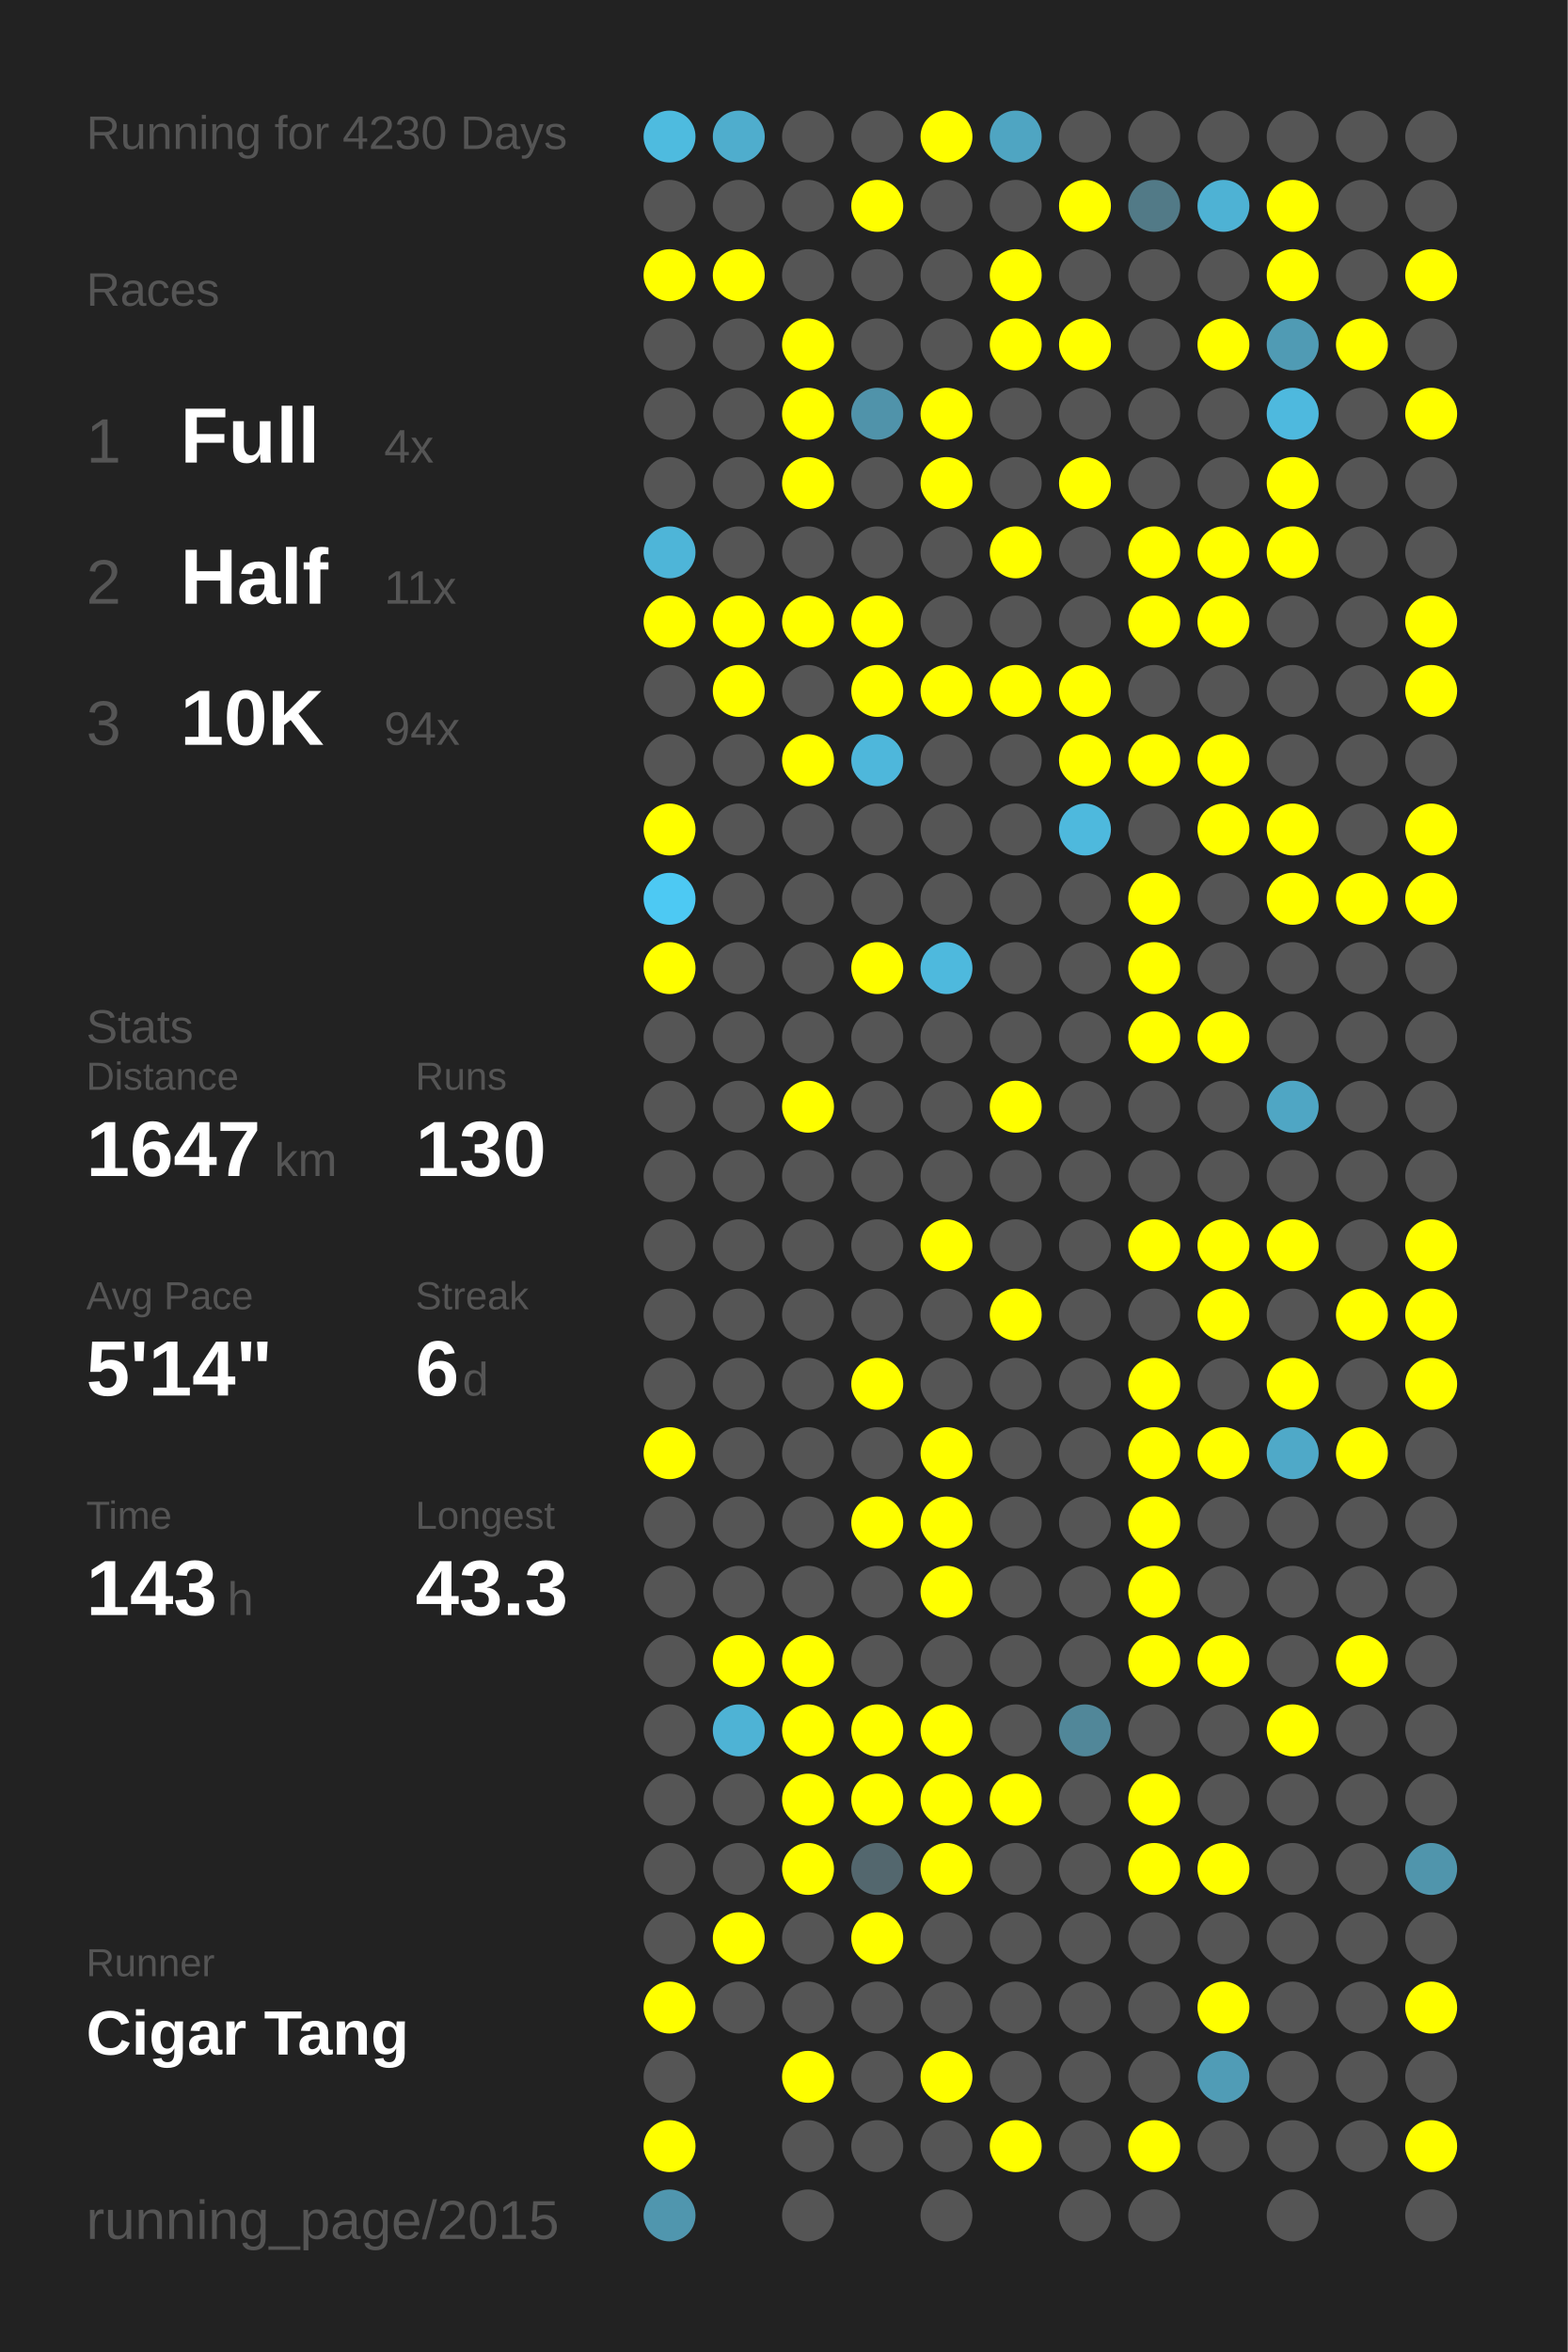
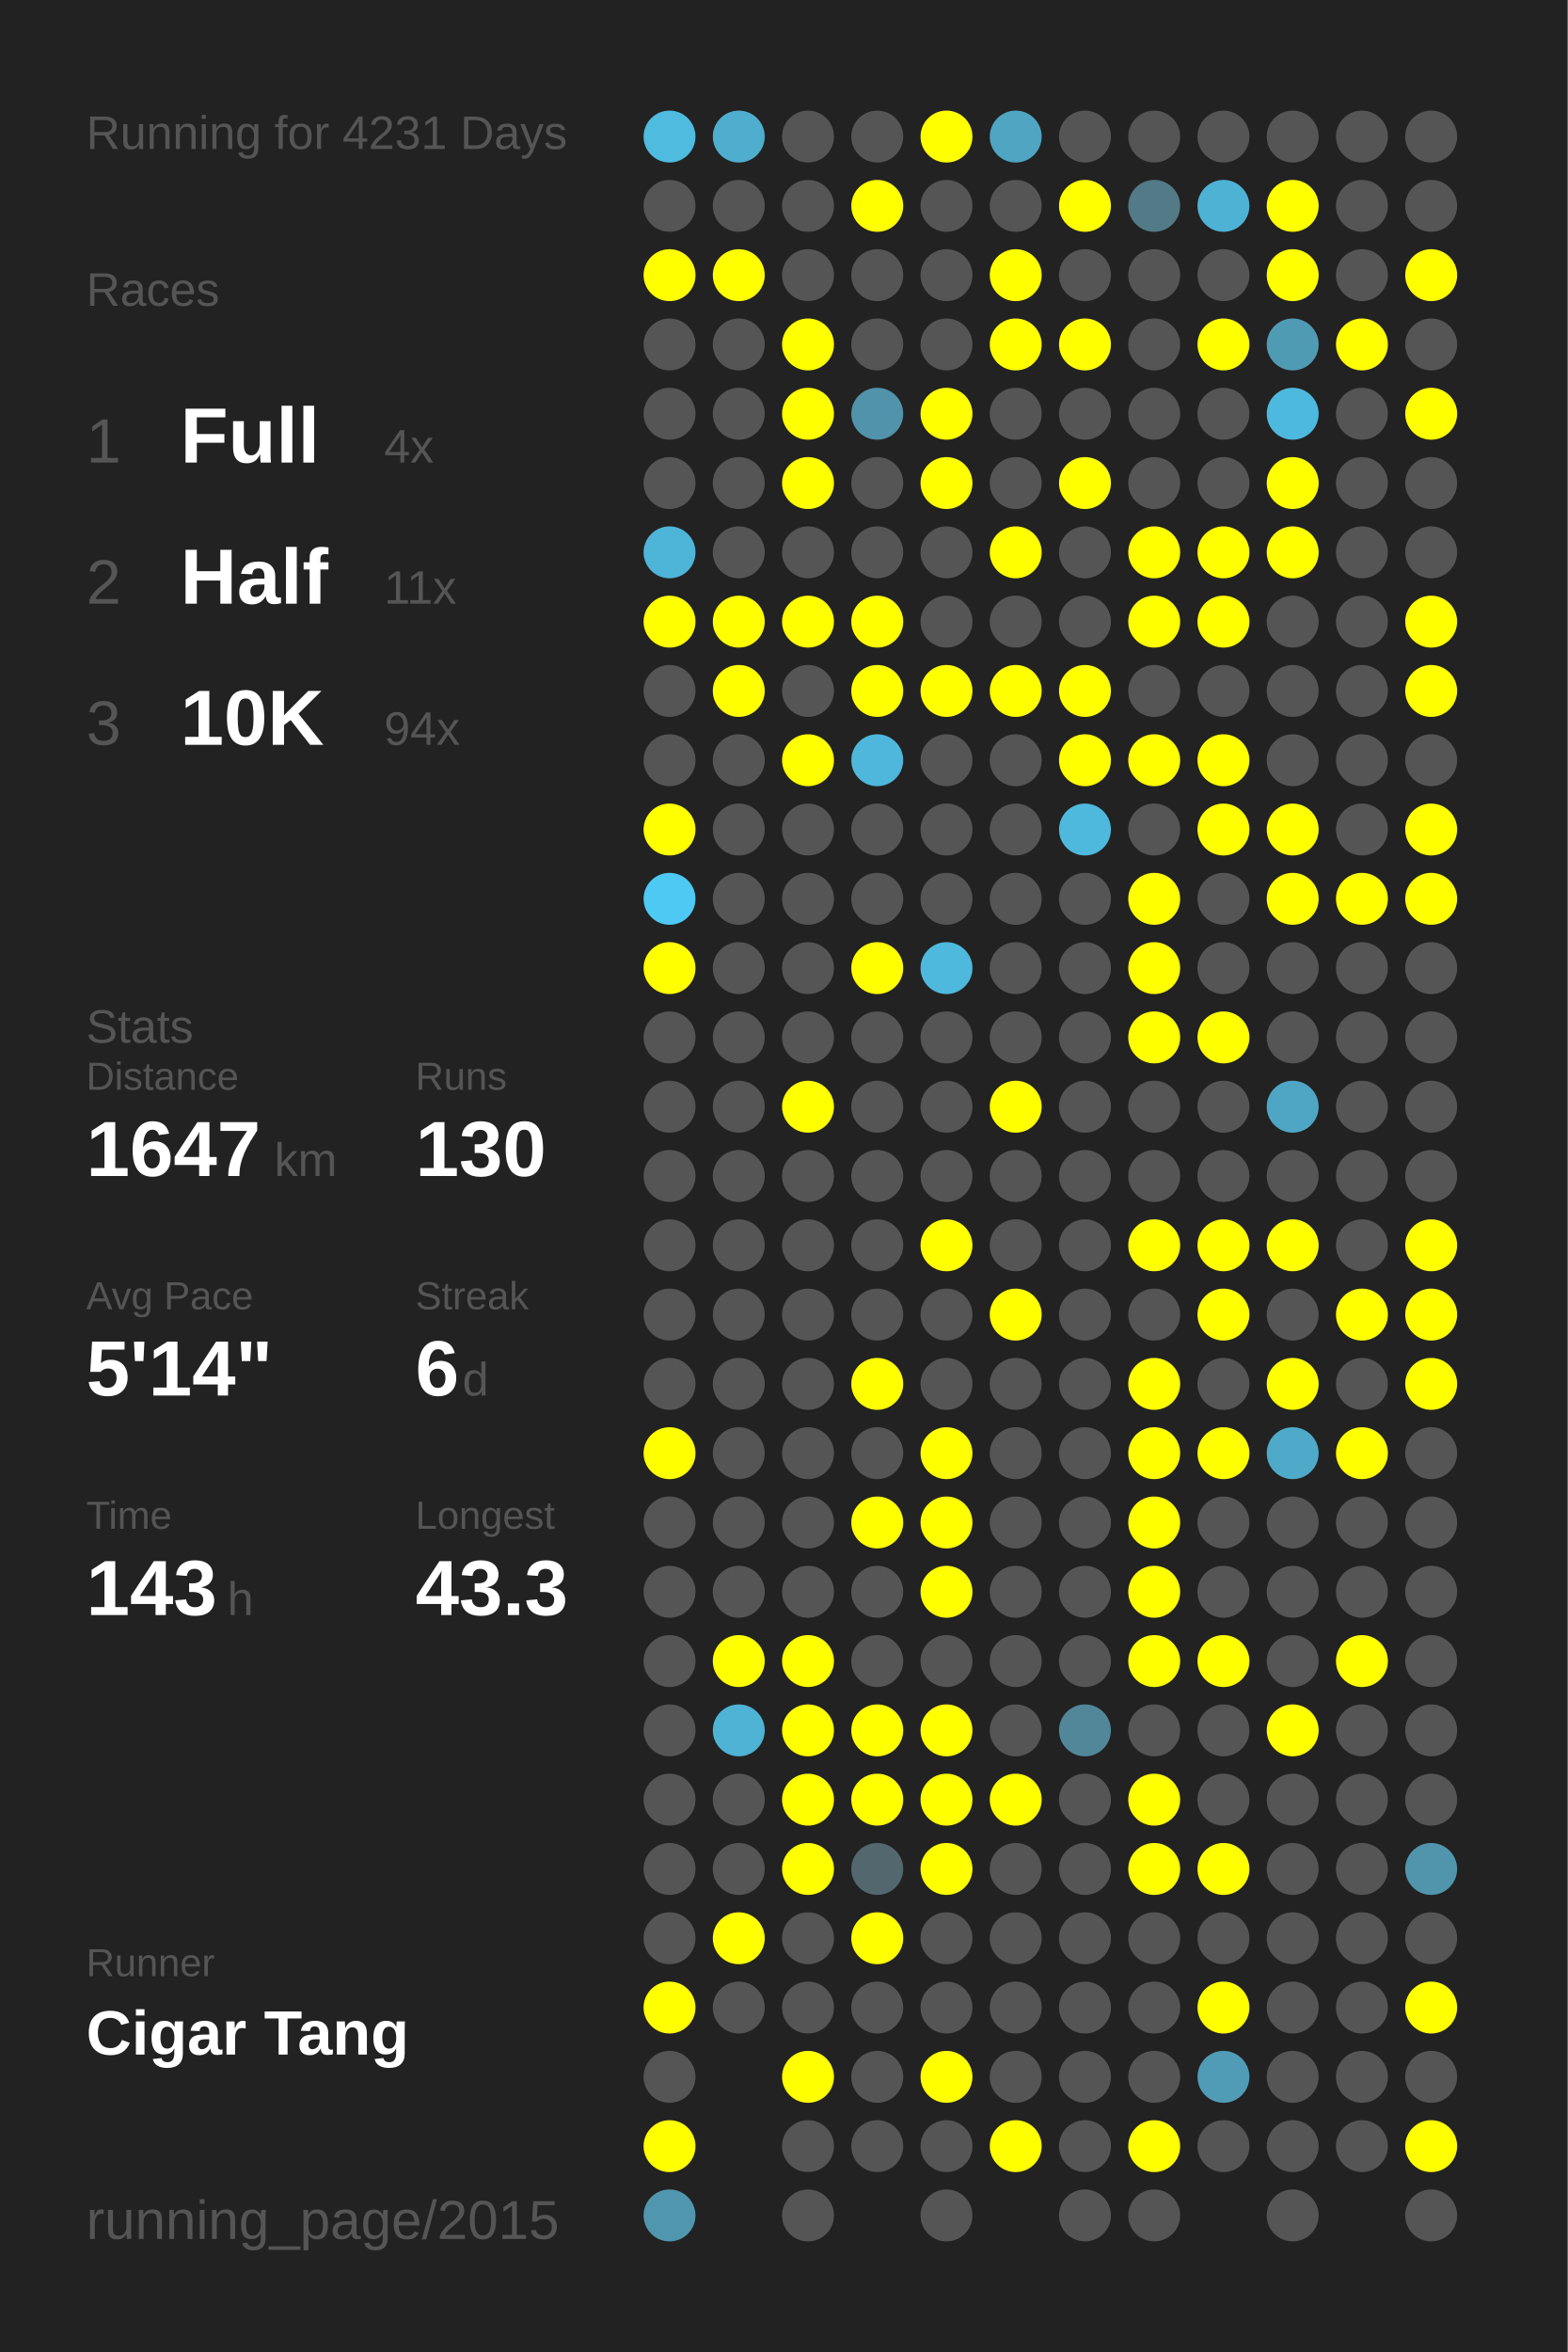
<svg xmlns="http://www.w3.org/2000/svg" baseProfile="full" height="300mm" version="1.1" viewBox="0,0,200,300" width="200mm">
  <defs />
  <rect fill="#222222" height="300" width="200" x="0" y="0" />
-   <text fill="#555555" style="font-size:6px; font-family:Arial;" x="11" y="19">Running for 4230 Days</text>
+   <text fill="#555555" style="font-size:6px; font-family:Arial;" x="11" y="19">Running for 4231 Days</text>
  <text fill="#555555" style="font-size:6px; font-family:Arial;" x="11" y="39">Races</text>
  <text fill="#555555" style="font-size:8px; font-family:Arial;" x="11" y="59">1</text>
  <text fill="#FFFFFF" style="font-size:10px; font-family:Arial; font-weight:bold;" x="23" y="59">Full</text>
  <text fill="#555555" style="font-size:6px; font-family:Arial;" x="49" y="59">4x</text>
  <text fill="#555555" style="font-size:8px; font-family:Arial;" x="11" y="77">2</text>
  <text fill="#FFFFFF" style="font-size:10px; font-family:Arial; font-weight:bold;" x="23" y="77">Half</text>
  <text fill="#555555" style="font-size:6px; font-family:Arial;" x="49" y="77">11x</text>
  <text fill="#555555" style="font-size:8px; font-family:Arial;" x="11" y="95">3</text>
  <text fill="#FFFFFF" style="font-size:10px; font-family:Arial; font-weight:bold;" x="23" y="95">10K</text>
  <text fill="#555555" style="font-size:6px; font-family:Arial;" x="49" y="95">94x</text>
  <text fill="#555555" style="font-size:6px; font-family:Arial;" x="11" y="133">Stats</text>
  <text fill="#555555" style="font-size:5px; font-family:Arial;" x="11" y="139">Distance</text>
  <text fill="#FFFFFF" style="font-size:10px; font-family:Arial; font-weight:bold;" x="11" y="150">1647</text>
  <text fill="#555555" style="font-size:6px; font-family:Arial;" x="35" y="150">km</text>
  <text fill="#555555" style="font-size:5px; font-family:Arial;" x="53" y="139">Runs</text>
  <text fill="#FFFFFF" style="font-size:10px; font-family:Arial; font-weight:bold;" x="53" y="150">130</text>
  <text fill="#555555" style="font-size:5px; font-family:Arial;" x="11" y="167">Avg Pace</text>
  <text fill="#FFFFFF" style="font-size:10px; font-family:Arial; font-weight:bold;" x="11" y="178">5'14"</text>
  <text fill="#555555" style="font-size:5px; font-family:Arial;" x="53" y="167">Streak</text>
  <text fill="#FFFFFF" style="font-size:10px; font-family:Arial; font-weight:bold;" x="53" y="178">6</text>
  <text fill="#555555" style="font-size:6px; font-family:Arial;" x="59" y="178">d</text>
  <text fill="#555555" style="font-size:5px; font-family:Arial;" x="11" y="195">Time</text>
  <text fill="#FFFFFF" style="font-size:10px; font-family:Arial; font-weight:bold;" x="11" y="206">143</text>
  <text fill="#555555" style="font-size:6px; font-family:Arial;" x="29" y="206">h</text>
  <text fill="#555555" style="font-size:5px; font-family:Arial;" x="53" y="195">Longest</text>
  <text fill="#FFFFFF" style="font-size:10px; font-family:Arial; font-weight:bold;" x="53" y="206">43.3</text>
  <text fill="#555555" style="font-size:5px; font-family:Arial;" x="11" y="252.065">Runner</text>
  <text fill="#FFFFFF" style="font-size:8px; font-family:Arial; font-weight:bold;" x="11" y="262.065">Cigar Tang</text>
  <text fill="#555555" style="font-size:7px; font-family:Arial;" x="11" y="285.581">running_page/2015</text>
  <circle cx="85.417" cy="17.419" fill="#4ebbdf" r="3.312" />
  <circle cx="85.417" cy="26.258" fill="#555555" r="3.312" />
  <circle cx="85.417" cy="35.097" fill="#FFFF00" r="3.312" />
  <circle cx="85.417" cy="43.935" fill="#555555" r="3.312" />
  <circle cx="85.417" cy="52.774" fill="#555555" r="3.312" />
  <circle cx="85.417" cy="61.613" fill="#555555" r="3.312" />
  <circle cx="85.417" cy="70.452" fill="#4eb5d8" r="3.312" />
  <circle cx="85.417" cy="79.29" fill="#FFFF00" r="3.312" />
  <circle cx="85.417" cy="88.129" fill="#555555" r="3.312" />
  <circle cx="85.417" cy="96.968" fill="#555555" r="3.312" />
  <circle cx="85.417" cy="105.806" fill="#FFFF00" r="3.312" />
  <circle cx="85.417" cy="114.645" fill="#4dc9f3" r="3.312" />
  <circle cx="85.417" cy="123.484" fill="#FFFF00" r="3.312" />
  <circle cx="85.417" cy="132.323" fill="#555555" r="3.312" />
  <circle cx="85.417" cy="141.161" fill="#555555" r="3.312" />
  <circle cx="85.417" cy="150" fill="#555555" r="3.312" />
  <circle cx="85.417" cy="158.839" fill="#555555" r="3.312" />
  <circle cx="85.417" cy="167.677" fill="#555555" r="3.312" />
  <circle cx="85.417" cy="176.516" fill="#555555" r="3.312" />
  <circle cx="85.417" cy="185.355" fill="#FFFF00" r="3.312" />
  <circle cx="85.417" cy="194.194" fill="#555555" r="3.312" />
  <circle cx="85.417" cy="203.032" fill="#555555" r="3.312" />
  <circle cx="85.417" cy="211.871" fill="#555555" r="3.312" />
  <circle cx="85.417" cy="220.71" fill="#555555" r="3.312" />
  <circle cx="85.417" cy="229.548" fill="#555555" r="3.312" />
  <circle cx="85.417" cy="238.387" fill="#555555" r="3.312" />
  <circle cx="85.417" cy="247.226" fill="#555555" r="3.312" />
  <circle cx="85.417" cy="256.065" fill="#FFFF00" r="3.312" />
  <circle cx="85.417" cy="264.903" fill="#555555" r="3.312" />
  <circle cx="85.417" cy="273.742" fill="#FFFF00" r="3.312" />
  <circle cx="85.417" cy="282.581" fill="#5096ae" r="3.312" />
  <circle cx="94.25" cy="17.419" fill="#4fadcd" r="3.312" />
  <circle cx="94.25" cy="26.258" fill="#555555" r="3.312" />
  <circle cx="94.25" cy="35.097" fill="#FFFF00" r="3.312" />
  <circle cx="94.25" cy="43.935" fill="#555555" r="3.312" />
  <circle cx="94.25" cy="52.774" fill="#555555" r="3.312" />
  <circle cx="94.25" cy="61.613" fill="#555555" r="3.312" />
  <circle cx="94.25" cy="70.452" fill="#555555" r="3.312" />
  <circle cx="94.25" cy="79.29" fill="#FFFF00" r="3.312" />
  <circle cx="94.25" cy="88.129" fill="#FFFF00" r="3.312" />
  <circle cx="94.25" cy="96.968" fill="#555555" r="3.312" />
  <circle cx="94.25" cy="105.806" fill="#555555" r="3.312" />
  <circle cx="94.25" cy="114.645" fill="#555555" r="3.312" />
  <circle cx="94.25" cy="123.484" fill="#555555" r="3.312" />
  <circle cx="94.25" cy="132.323" fill="#555555" r="3.312" />
  <circle cx="94.25" cy="141.161" fill="#555555" r="3.312" />
  <circle cx="94.25" cy="150" fill="#555555" r="3.312" />
  <circle cx="94.25" cy="158.839" fill="#555555" r="3.312" />
  <circle cx="94.25" cy="167.677" fill="#555555" r="3.312" />
  <circle cx="94.25" cy="176.516" fill="#555555" r="3.312" />
  <circle cx="94.25" cy="185.355" fill="#555555" r="3.312" />
  <circle cx="94.25" cy="194.194" fill="#555555" r="3.312" />
  <circle cx="94.25" cy="203.032" fill="#555555" r="3.312" />
  <circle cx="94.25" cy="211.871" fill="#FFFF00" r="3.312" />
  <circle cx="94.25" cy="220.71" fill="#4eb3d5" r="3.312" />
  <circle cx="94.25" cy="229.548" fill="#555555" r="3.312" />
  <circle cx="94.25" cy="238.387" fill="#555555" r="3.312" />
  <circle cx="94.25" cy="247.226" fill="#FFFF00" r="3.312" />
  <circle cx="94.25" cy="256.065" fill="#555555" r="3.312" />
  <circle cx="103.083" cy="17.419" fill="#555555" r="3.312" />
  <circle cx="103.083" cy="26.258" fill="#555555" r="3.312" />
  <circle cx="103.083" cy="35.097" fill="#555555" r="3.312" />
  <circle cx="103.083" cy="43.935" fill="#FFFF00" r="3.312" />
  <circle cx="103.083" cy="52.774" fill="#FFFF00" r="3.312" />
  <circle cx="103.083" cy="61.613" fill="#FFFF00" r="3.312" />
  <circle cx="103.083" cy="70.452" fill="#555555" r="3.312" />
  <circle cx="103.083" cy="79.29" fill="#FFFF00" r="3.312" />
  <circle cx="103.083" cy="88.129" fill="#555555" r="3.312" />
  <circle cx="103.083" cy="96.968" fill="#FFFF00" r="3.312" />
  <circle cx="103.083" cy="105.806" fill="#555555" r="3.312" />
  <circle cx="103.083" cy="114.645" fill="#555555" r="3.312" />
  <circle cx="103.083" cy="123.484" fill="#555555" r="3.312" />
  <circle cx="103.083" cy="132.323" fill="#555555" r="3.312" />
  <circle cx="103.083" cy="141.161" fill="#FFFF00" r="3.312" />
  <circle cx="103.083" cy="150" fill="#555555" r="3.312" />
  <circle cx="103.083" cy="158.839" fill="#555555" r="3.312" />
  <circle cx="103.083" cy="167.677" fill="#555555" r="3.312" />
  <circle cx="103.083" cy="176.516" fill="#555555" r="3.312" />
  <circle cx="103.083" cy="185.355" fill="#555555" r="3.312" />
  <circle cx="103.083" cy="194.194" fill="#555555" r="3.312" />
  <circle cx="103.083" cy="203.032" fill="#555555" r="3.312" />
  <circle cx="103.083" cy="211.871" fill="#FFFF00" r="3.312" />
  <circle cx="103.083" cy="220.71" fill="#FFFF00" r="3.312" />
  <circle cx="103.083" cy="229.548" fill="#FFFF00" r="3.312" />
  <circle cx="103.083" cy="238.387" fill="#FFFF00" r="3.312" />
  <circle cx="103.083" cy="247.226" fill="#555555" r="3.312" />
  <circle cx="103.083" cy="256.065" fill="#555555" r="3.312" />
  <circle cx="103.083" cy="264.903" fill="#FFFF00" r="3.312" />
  <circle cx="103.083" cy="273.742" fill="#555555" r="3.312" />
  <circle cx="103.083" cy="282.581" fill="#555555" r="3.312" />
  <circle cx="111.917" cy="17.419" fill="#555555" r="3.312" />
  <circle cx="111.917" cy="26.258" fill="#FFFF00" r="3.312" />
  <circle cx="111.917" cy="35.097" fill="#555555" r="3.312" />
  <circle cx="111.917" cy="43.935" fill="#555555" r="3.312" />
  <circle cx="111.917" cy="52.774" fill="#5093aa" r="3.312" />
  <circle cx="111.917" cy="61.613" fill="#555555" r="3.312" />
  <circle cx="111.917" cy="70.452" fill="#555555" r="3.312" />
  <circle cx="111.917" cy="79.29" fill="#FFFF00" r="3.312" />
  <circle cx="111.917" cy="88.129" fill="#FFFF00" r="3.312" />
  <circle cx="111.917" cy="96.968" fill="#4eb7db" r="3.312" />
  <circle cx="111.917" cy="105.806" fill="#555555" r="3.312" />
  <circle cx="111.917" cy="114.645" fill="#555555" r="3.312" />
  <circle cx="111.917" cy="123.484" fill="#FFFF00" r="3.312" />
  <circle cx="111.917" cy="132.323" fill="#555555" r="3.312" />
  <circle cx="111.917" cy="141.161" fill="#555555" r="3.312" />
  <circle cx="111.917" cy="150" fill="#555555" r="3.312" />
  <circle cx="111.917" cy="158.839" fill="#555555" r="3.312" />
  <circle cx="111.917" cy="167.677" fill="#555555" r="3.312" />
  <circle cx="111.917" cy="176.516" fill="#FFFF00" r="3.312" />
  <circle cx="111.917" cy="185.355" fill="#555555" r="3.312" />
  <circle cx="111.917" cy="194.194" fill="#FFFF00" r="3.312" />
  <circle cx="111.917" cy="203.032" fill="#555555" r="3.312" />
  <circle cx="111.917" cy="211.871" fill="#555555" r="3.312" />
  <circle cx="111.917" cy="220.71" fill="#FFFF00" r="3.312" />
  <circle cx="111.917" cy="229.548" fill="#FFFF00" r="3.312" />
  <circle cx="111.917" cy="238.387" fill="#53676e" r="3.312" />
  <circle cx="111.917" cy="247.226" fill="#FFFF00" r="3.312" />
  <circle cx="111.917" cy="256.065" fill="#555555" r="3.312" />
  <circle cx="111.917" cy="264.903" fill="#555555" r="3.312" />
  <circle cx="111.917" cy="273.742" fill="#555555" r="3.312" />
  <circle cx="120.75" cy="17.419" fill="#FFFF00" r="3.312" />
  <circle cx="120.75" cy="26.258" fill="#555555" r="3.312" />
  <circle cx="120.75" cy="35.097" fill="#555555" r="3.312" />
  <circle cx="120.75" cy="43.935" fill="#555555" r="3.312" />
  <circle cx="120.75" cy="52.774" fill="#FFFF00" r="3.312" />
  <circle cx="120.75" cy="61.613" fill="#FFFF00" r="3.312" />
  <circle cx="120.75" cy="70.452" fill="#555555" r="3.312" />
  <circle cx="120.75" cy="79.29" fill="#555555" r="3.312" />
  <circle cx="120.75" cy="88.129" fill="#FFFF00" r="3.312" />
  <circle cx="120.75" cy="96.968" fill="#555555" r="3.312" />
  <circle cx="120.75" cy="105.806" fill="#555555" r="3.312" />
  <circle cx="120.75" cy="114.645" fill="#555555" r="3.312" />
  <circle cx="120.75" cy="123.484" fill="#4eb9dd" r="3.312" />
  <circle cx="120.75" cy="132.323" fill="#555555" r="3.312" />
  <circle cx="120.75" cy="141.161" fill="#555555" r="3.312" />
  <circle cx="120.75" cy="150" fill="#555555" r="3.312" />
  <circle cx="120.75" cy="158.839" fill="#FFFF00" r="3.312" />
  <circle cx="120.75" cy="167.677" fill="#555555" r="3.312" />
  <circle cx="120.75" cy="176.516" fill="#555555" r="3.312" />
  <circle cx="120.75" cy="185.355" fill="#FFFF00" r="3.312" />
  <circle cx="120.75" cy="194.194" fill="#FFFF00" r="3.312" />
  <circle cx="120.75" cy="203.032" fill="#FFFF00" r="3.312" />
  <circle cx="120.75" cy="211.871" fill="#555555" r="3.312" />
  <circle cx="120.75" cy="220.71" fill="#FFFF00" r="3.312" />
  <circle cx="120.75" cy="229.548" fill="#FFFF00" r="3.312" />
  <circle cx="120.75" cy="238.387" fill="#FFFF00" r="3.312" />
  <circle cx="120.75" cy="247.226" fill="#555555" r="3.312" />
  <circle cx="120.75" cy="256.065" fill="#555555" r="3.312" />
  <circle cx="120.75" cy="264.903" fill="#FFFF00" r="3.312" />
  <circle cx="120.75" cy="273.742" fill="#555555" r="3.312" />
  <circle cx="120.75" cy="282.581" fill="#555555" r="3.312" />
  <circle cx="129.583" cy="17.419" fill="#4fa5c2" r="3.312" />
  <circle cx="129.583" cy="26.258" fill="#555555" r="3.312" />
  <circle cx="129.583" cy="35.097" fill="#FFFF00" r="3.312" />
  <circle cx="129.583" cy="43.935" fill="#FFFF00" r="3.312" />
  <circle cx="129.583" cy="52.774" fill="#555555" r="3.312" />
  <circle cx="129.583" cy="61.613" fill="#555555" r="3.312" />
  <circle cx="129.583" cy="70.452" fill="#FFFF00" r="3.312" />
  <circle cx="129.583" cy="79.29" fill="#555555" r="3.312" />
  <circle cx="129.583" cy="88.129" fill="#FFFF00" r="3.312" />
  <circle cx="129.583" cy="96.968" fill="#555555" r="3.312" />
  <circle cx="129.583" cy="105.806" fill="#555555" r="3.312" />
  <circle cx="129.583" cy="114.645" fill="#555555" r="3.312" />
  <circle cx="129.583" cy="123.484" fill="#555555" r="3.312" />
  <circle cx="129.583" cy="132.323" fill="#555555" r="3.312" />
  <circle cx="129.583" cy="141.161" fill="#FFFF00" r="3.312" />
  <circle cx="129.583" cy="150" fill="#555555" r="3.312" />
  <circle cx="129.583" cy="158.839" fill="#555555" r="3.312" />
  <circle cx="129.583" cy="167.677" fill="#FFFF00" r="3.312" />
  <circle cx="129.583" cy="176.516" fill="#555555" r="3.312" />
  <circle cx="129.583" cy="185.355" fill="#555555" r="3.312" />
  <circle cx="129.583" cy="194.194" fill="#555555" r="3.312" />
  <circle cx="129.583" cy="203.032" fill="#555555" r="3.312" />
  <circle cx="129.583" cy="211.871" fill="#555555" r="3.312" />
  <circle cx="129.583" cy="220.71" fill="#555555" r="3.312" />
  <circle cx="129.583" cy="229.548" fill="#FFFF00" r="3.312" />
  <circle cx="129.583" cy="238.387" fill="#555555" r="3.312" />
  <circle cx="129.583" cy="247.226" fill="#555555" r="3.312" />
  <circle cx="129.583" cy="256.065" fill="#555555" r="3.312" />
  <circle cx="129.583" cy="264.903" fill="#555555" r="3.312" />
  <circle cx="129.583" cy="273.742" fill="#FFFF00" r="3.312" />
  <circle cx="138.417" cy="17.419" fill="#555555" r="3.312" />
  <circle cx="138.417" cy="26.258" fill="#FFFF00" r="3.312" />
  <circle cx="138.417" cy="35.097" fill="#555555" r="3.312" />
  <circle cx="138.417" cy="43.935" fill="#FFFF00" r="3.312" />
  <circle cx="138.417" cy="52.774" fill="#555555" r="3.312" />
  <circle cx="138.417" cy="61.613" fill="#FFFF00" r="3.312" />
  <circle cx="138.417" cy="70.452" fill="#555555" r="3.312" />
  <circle cx="138.417" cy="79.29" fill="#555555" r="3.312" />
  <circle cx="138.417" cy="88.129" fill="#FFFF00" r="3.312" />
  <circle cx="138.417" cy="96.968" fill="#FFFF00" r="3.312" />
  <circle cx="138.417" cy="105.806" fill="#4eb9dd" r="3.312" />
  <circle cx="138.417" cy="114.645" fill="#555555" r="3.312" />
  <circle cx="138.417" cy="123.484" fill="#555555" r="3.312" />
  <circle cx="138.417" cy="132.323" fill="#555555" r="3.312" />
  <circle cx="138.417" cy="141.161" fill="#555555" r="3.312" />
  <circle cx="138.417" cy="150" fill="#555555" r="3.312" />
  <circle cx="138.417" cy="158.839" fill="#555555" r="3.312" />
  <circle cx="138.417" cy="167.677" fill="#555555" r="3.312" />
  <circle cx="138.417" cy="176.516" fill="#555555" r="3.312" />
  <circle cx="138.417" cy="185.355" fill="#555555" r="3.312" />
  <circle cx="138.417" cy="194.194" fill="#555555" r="3.312" />
  <circle cx="138.417" cy="203.032" fill="#555555" r="3.312" />
  <circle cx="138.417" cy="211.871" fill="#555555" r="3.312" />
  <circle cx="138.417" cy="220.71" fill="#518799" r="3.312" />
  <circle cx="138.417" cy="229.548" fill="#555555" r="3.312" />
  <circle cx="138.417" cy="238.387" fill="#555555" r="3.312" />
  <circle cx="138.417" cy="247.226" fill="#555555" r="3.312" />
  <circle cx="138.417" cy="256.065" fill="#555555" r="3.312" />
  <circle cx="138.417" cy="264.903" fill="#555555" r="3.312" />
  <circle cx="138.417" cy="273.742" fill="#555555" r="3.312" />
  <circle cx="138.417" cy="282.581" fill="#555555" r="3.312" />
  <circle cx="147.25" cy="17.419" fill="#555555" r="3.312" />
  <circle cx="147.25" cy="26.258" fill="#527a87" r="3.312" />
  <circle cx="147.25" cy="35.097" fill="#555555" r="3.312" />
  <circle cx="147.25" cy="43.935" fill="#555555" r="3.312" />
  <circle cx="147.25" cy="52.774" fill="#555555" r="3.312" />
  <circle cx="147.25" cy="61.613" fill="#555555" r="3.312" />
  <circle cx="147.25" cy="70.452" fill="#FFFF00" r="3.312" />
  <circle cx="147.25" cy="79.29" fill="#FFFF00" r="3.312" />
  <circle cx="147.25" cy="88.129" fill="#555555" r="3.312" />
  <circle cx="147.25" cy="96.968" fill="#FFFF00" r="3.312" />
  <circle cx="147.25" cy="105.806" fill="#555555" r="3.312" />
  <circle cx="147.25" cy="114.645" fill="#FFFF00" r="3.312" />
  <circle cx="147.25" cy="123.484" fill="#FFFF00" r="3.312" />
  <circle cx="147.25" cy="132.323" fill="#FFFF00" r="3.312" />
  <circle cx="147.25" cy="141.161" fill="#555555" r="3.312" />
  <circle cx="147.25" cy="150" fill="#555555" r="3.312" />
  <circle cx="147.25" cy="158.839" fill="#FFFF00" r="3.312" />
  <circle cx="147.25" cy="167.677" fill="#555555" r="3.312" />
  <circle cx="147.25" cy="176.516" fill="#FFFF00" r="3.312" />
  <circle cx="147.25" cy="185.355" fill="#FFFF00" r="3.312" />
  <circle cx="147.25" cy="194.194" fill="#FFFF00" r="3.312" />
  <circle cx="147.25" cy="203.032" fill="#FFFF00" r="3.312" />
  <circle cx="147.25" cy="211.871" fill="#FFFF00" r="3.312" />
  <circle cx="147.25" cy="220.71" fill="#555555" r="3.312" />
  <circle cx="147.25" cy="229.548" fill="#FFFF00" r="3.312" />
  <circle cx="147.25" cy="238.387" fill="#FFFF00" r="3.312" />
  <circle cx="147.25" cy="247.226" fill="#555555" r="3.312" />
  <circle cx="147.25" cy="256.065" fill="#555555" r="3.312" />
  <circle cx="147.25" cy="264.903" fill="#555555" r="3.312" />
  <circle cx="147.25" cy="273.742" fill="#FFFF00" r="3.312" />
  <circle cx="147.25" cy="282.581" fill="#555555" r="3.312" />
  <circle cx="156.083" cy="17.419" fill="#555555" r="3.312" />
  <circle cx="156.083" cy="26.258" fill="#4eb2d4" r="3.312" />
  <circle cx="156.083" cy="35.097" fill="#555555" r="3.312" />
  <circle cx="156.083" cy="43.935" fill="#FFFF00" r="3.312" />
  <circle cx="156.083" cy="52.774" fill="#555555" r="3.312" />
  <circle cx="156.083" cy="61.613" fill="#555555" r="3.312" />
  <circle cx="156.083" cy="70.452" fill="#FFFF00" r="3.312" />
  <circle cx="156.083" cy="79.29" fill="#FFFF00" r="3.312" />
  <circle cx="156.083" cy="88.129" fill="#555555" r="3.312" />
  <circle cx="156.083" cy="96.968" fill="#FFFF00" r="3.312" />
  <circle cx="156.083" cy="105.806" fill="#FFFF00" r="3.312" />
  <circle cx="156.083" cy="114.645" fill="#555555" r="3.312" />
  <circle cx="156.083" cy="123.484" fill="#555555" r="3.312" />
  <circle cx="156.083" cy="132.323" fill="#FFFF00" r="3.312" />
  <circle cx="156.083" cy="141.161" fill="#555555" r="3.312" />
  <circle cx="156.083" cy="150" fill="#555555" r="3.312" />
  <circle cx="156.083" cy="158.839" fill="#FFFF00" r="3.312" />
  <circle cx="156.083" cy="167.677" fill="#FFFF00" r="3.312" />
  <circle cx="156.083" cy="176.516" fill="#555555" r="3.312" />
  <circle cx="156.083" cy="185.355" fill="#FFFF00" r="3.312" />
  <circle cx="156.083" cy="194.194" fill="#555555" r="3.312" />
  <circle cx="156.083" cy="203.032" fill="#555555" r="3.312" />
  <circle cx="156.083" cy="211.871" fill="#FFFF00" r="3.312" />
  <circle cx="156.083" cy="220.71" fill="#555555" r="3.312" />
  <circle cx="156.083" cy="229.548" fill="#555555" r="3.312" />
  <circle cx="156.083" cy="238.387" fill="#FFFF00" r="3.312" />
  <circle cx="156.083" cy="247.226" fill="#555555" r="3.312" />
  <circle cx="156.083" cy="256.065" fill="#FFFF00" r="3.312" />
  <circle cx="156.083" cy="264.903" fill="#509cb6" r="3.312" />
  <circle cx="156.083" cy="273.742" fill="#555555" r="3.312" />
  <circle cx="164.917" cy="17.419" fill="#555555" r="3.312" />
  <circle cx="164.917" cy="26.258" fill="#FFFF00" r="3.312" />
  <circle cx="164.917" cy="35.097" fill="#FFFF00" r="3.312" />
  <circle cx="164.917" cy="43.935" fill="#509bb4" r="3.312" />
  <circle cx="164.917" cy="52.774" fill="#4eb9de" r="3.312" />
  <circle cx="164.917" cy="61.613" fill="#FFFF00" r="3.312" />
  <circle cx="164.917" cy="70.452" fill="#FFFF00" r="3.312" />
  <circle cx="164.917" cy="79.29" fill="#555555" r="3.312" />
  <circle cx="164.917" cy="88.129" fill="#555555" r="3.312" />
  <circle cx="164.917" cy="96.968" fill="#555555" r="3.312" />
  <circle cx="164.917" cy="105.806" fill="#FFFF00" r="3.312" />
  <circle cx="164.917" cy="114.645" fill="#FFFF00" r="3.312" />
  <circle cx="164.917" cy="123.484" fill="#555555" r="3.312" />
  <circle cx="164.917" cy="132.323" fill="#555555" r="3.312" />
  <circle cx="164.917" cy="141.161" fill="#4fa6c4" r="3.312" />
  <circle cx="164.917" cy="150" fill="#555555" r="3.312" />
  <circle cx="164.917" cy="158.839" fill="#FFFF00" r="3.312" />
  <circle cx="164.917" cy="167.677" fill="#555555" r="3.312" />
  <circle cx="164.917" cy="176.516" fill="#FFFF00" r="3.312" />
  <circle cx="164.917" cy="185.355" fill="#4fa9c8" r="3.312" />
  <circle cx="164.917" cy="194.194" fill="#555555" r="3.312" />
  <circle cx="164.917" cy="203.032" fill="#555555" r="3.312" />
  <circle cx="164.917" cy="211.871" fill="#555555" r="3.312" />
  <circle cx="164.917" cy="220.71" fill="#FFFF00" r="3.312" />
  <circle cx="164.917" cy="229.548" fill="#555555" r="3.312" />
  <circle cx="164.917" cy="238.387" fill="#555555" r="3.312" />
  <circle cx="164.917" cy="247.226" fill="#555555" r="3.312" />
  <circle cx="164.917" cy="256.065" fill="#555555" r="3.312" />
  <circle cx="164.917" cy="264.903" fill="#555555" r="3.312" />
  <circle cx="164.917" cy="273.742" fill="#555555" r="3.312" />
  <circle cx="164.917" cy="282.581" fill="#555555" r="3.312" />
  <circle cx="173.75" cy="17.419" fill="#555555" r="3.312" />
  <circle cx="173.75" cy="26.258" fill="#555555" r="3.312" />
  <circle cx="173.75" cy="35.097" fill="#555555" r="3.312" />
  <circle cx="173.75" cy="43.935" fill="#FFFF00" r="3.312" />
  <circle cx="173.75" cy="52.774" fill="#555555" r="3.312" />
  <circle cx="173.75" cy="61.613" fill="#555555" r="3.312" />
  <circle cx="173.75" cy="70.452" fill="#555555" r="3.312" />
  <circle cx="173.75" cy="79.29" fill="#555555" r="3.312" />
  <circle cx="173.75" cy="88.129" fill="#555555" r="3.312" />
  <circle cx="173.75" cy="96.968" fill="#555555" r="3.312" />
  <circle cx="173.75" cy="105.806" fill="#555555" r="3.312" />
  <circle cx="173.75" cy="114.645" fill="#FFFF00" r="3.312" />
  <circle cx="173.75" cy="123.484" fill="#555555" r="3.312" />
  <circle cx="173.75" cy="132.323" fill="#555555" r="3.312" />
  <circle cx="173.75" cy="141.161" fill="#555555" r="3.312" />
  <circle cx="173.75" cy="150" fill="#555555" r="3.312" />
  <circle cx="173.75" cy="158.839" fill="#555555" r="3.312" />
  <circle cx="173.75" cy="167.677" fill="#FFFF00" r="3.312" />
  <circle cx="173.75" cy="176.516" fill="#555555" r="3.312" />
  <circle cx="173.75" cy="185.355" fill="#FFFF00" r="3.312" />
  <circle cx="173.75" cy="194.194" fill="#555555" r="3.312" />
  <circle cx="173.75" cy="203.032" fill="#555555" r="3.312" />
  <circle cx="173.75" cy="211.871" fill="#FFFF00" r="3.312" />
  <circle cx="173.75" cy="220.71" fill="#555555" r="3.312" />
  <circle cx="173.75" cy="229.548" fill="#555555" r="3.312" />
  <circle cx="173.75" cy="238.387" fill="#555555" r="3.312" />
  <circle cx="173.75" cy="247.226" fill="#555555" r="3.312" />
  <circle cx="173.75" cy="256.065" fill="#555555" r="3.312" />
  <circle cx="173.75" cy="264.903" fill="#555555" r="3.312" />
  <circle cx="173.75" cy="273.742" fill="#555555" r="3.312" />
  <circle cx="182.583" cy="17.419" fill="#555555" r="3.312" />
  <circle cx="182.583" cy="26.258" fill="#555555" r="3.312" />
  <circle cx="182.583" cy="35.097" fill="#FFFF00" r="3.312" />
  <circle cx="182.583" cy="43.935" fill="#555555" r="3.312" />
  <circle cx="182.583" cy="52.774" fill="#FFFF00" r="3.312" />
  <circle cx="182.583" cy="61.613" fill="#555555" r="3.312" />
  <circle cx="182.583" cy="70.452" fill="#555555" r="3.312" />
  <circle cx="182.583" cy="79.29" fill="#FFFF00" r="3.312" />
  <circle cx="182.583" cy="88.129" fill="#FFFF00" r="3.312" />
  <circle cx="182.583" cy="96.968" fill="#555555" r="3.312" />
  <circle cx="182.583" cy="105.806" fill="#FFFF00" r="3.312" />
  <circle cx="182.583" cy="114.645" fill="#FFFF00" r="3.312" />
  <circle cx="182.583" cy="123.484" fill="#555555" r="3.312" />
  <circle cx="182.583" cy="132.323" fill="#555555" r="3.312" />
  <circle cx="182.583" cy="141.161" fill="#555555" r="3.312" />
  <circle cx="182.583" cy="150" fill="#555555" r="3.312" />
  <circle cx="182.583" cy="158.839" fill="#FFFF00" r="3.312" />
  <circle cx="182.583" cy="167.677" fill="#FFFF00" r="3.312" />
  <circle cx="182.583" cy="176.516" fill="#FFFF00" r="3.312" />
  <circle cx="182.583" cy="185.355" fill="#555555" r="3.312" />
  <circle cx="182.583" cy="194.194" fill="#555555" r="3.312" />
  <circle cx="182.583" cy="203.032" fill="#555555" r="3.312" />
  <circle cx="182.583" cy="211.871" fill="#555555" r="3.312" />
  <circle cx="182.583" cy="220.71" fill="#555555" r="3.312" />
  <circle cx="182.583" cy="229.548" fill="#555555" r="3.312" />
  <circle cx="182.583" cy="238.387" fill="#5095ac" r="3.312" />
  <circle cx="182.583" cy="247.226" fill="#555555" r="3.312" />
  <circle cx="182.583" cy="256.065" fill="#FFFF00" r="3.312" />
  <circle cx="182.583" cy="264.903" fill="#555555" r="3.312" />
  <circle cx="182.583" cy="273.742" fill="#FFFF00" r="3.312" />
  <circle cx="182.583" cy="282.581" fill="#555555" r="3.312" />
</svg>
